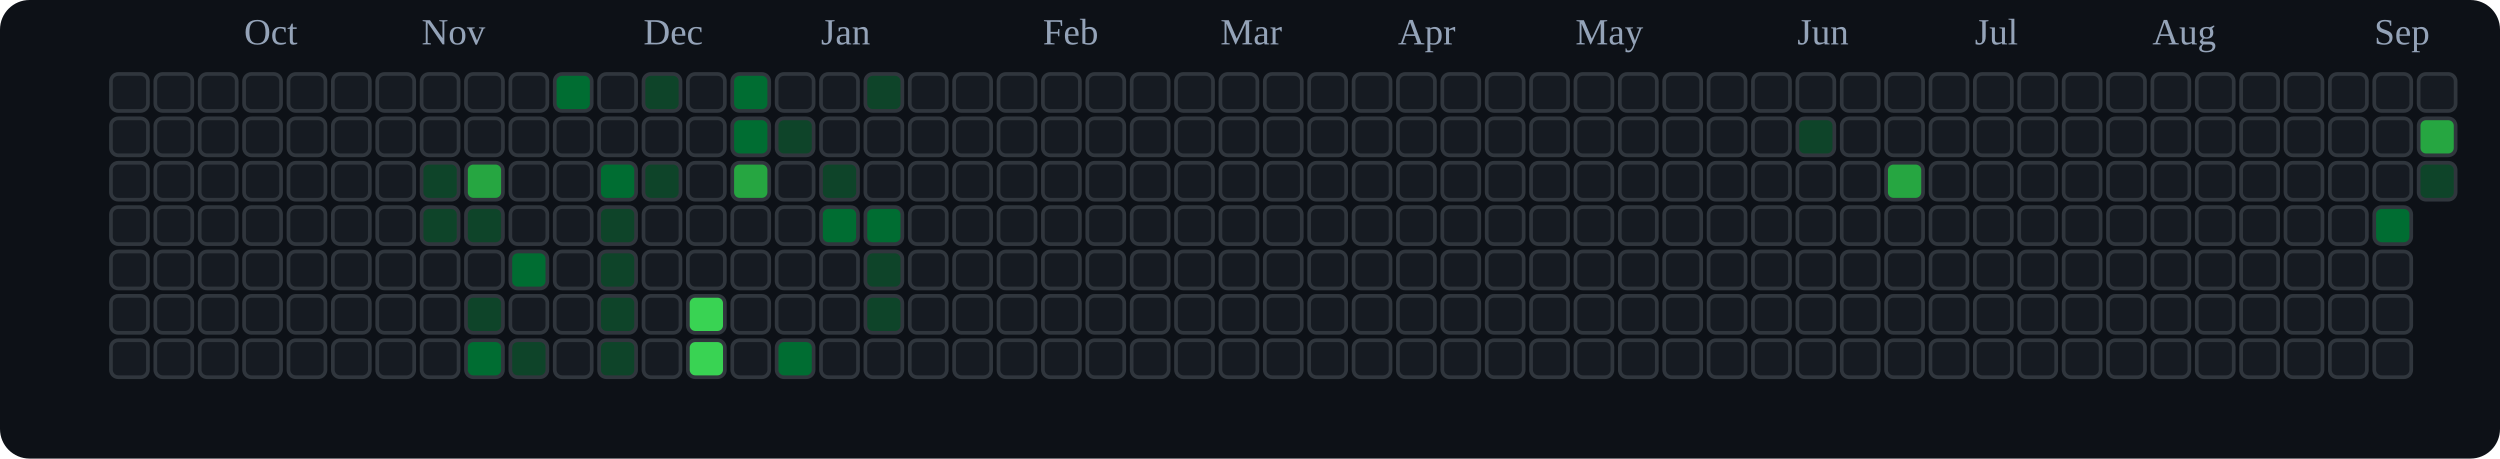
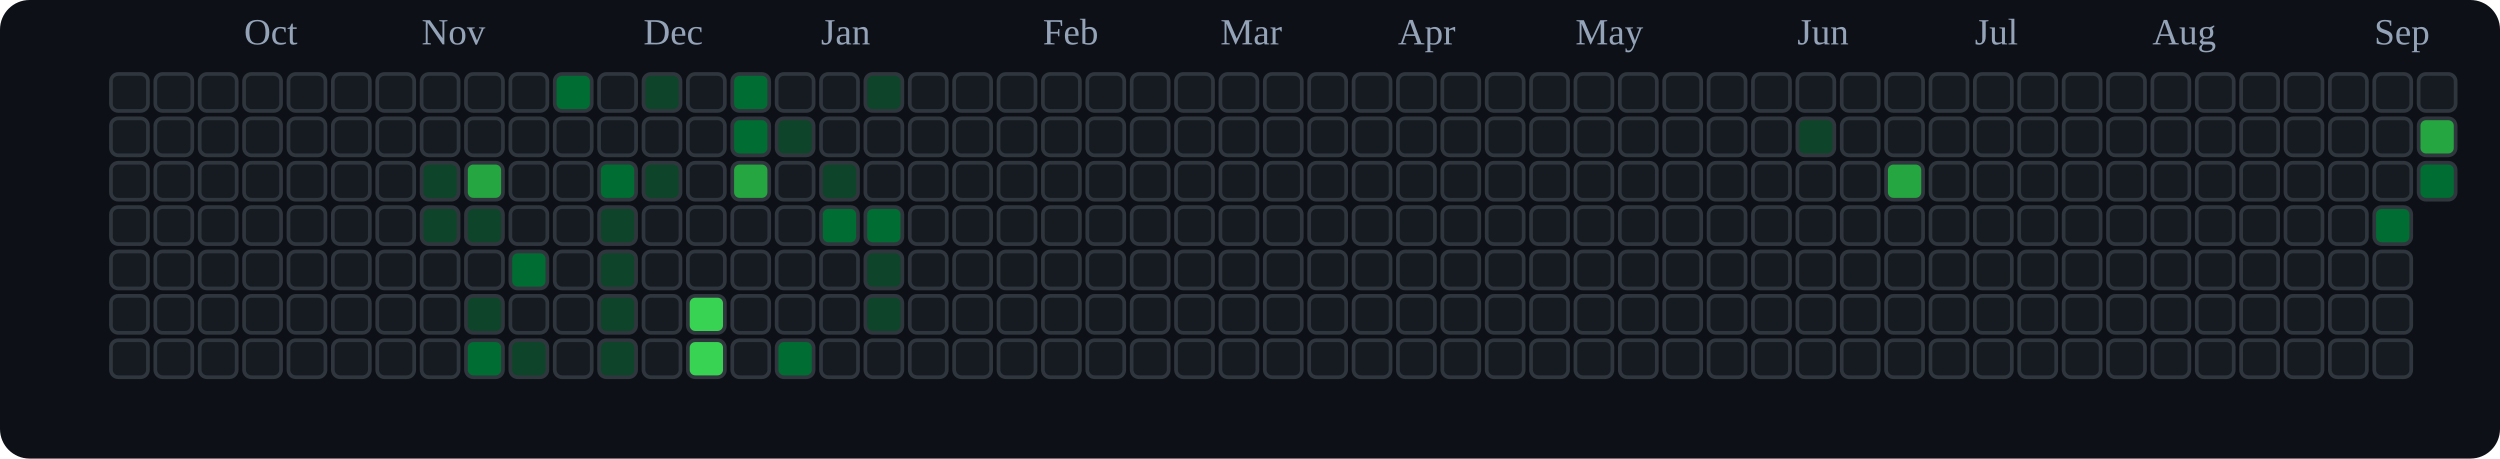
<svg xmlns="http://www.w3.org/2000/svg" viewBox="0 0 676 124" role="img" aria-label="tranhohoangvu Contributions (Dark)">
  <rect x="0" y="0" width="676" height="124" fill="#0d1117" rx="8" ry="8" />
  <text x="66" y="12" font-size="10" fill="#94a3b8">Oct</text>
  <text x="114" y="12" font-size="10" fill="#94a3b8">Nov</text>
  <text x="174" y="12" font-size="10" fill="#94a3b8">Dec</text>
  <text x="222" y="12" font-size="10" fill="#94a3b8">Jan</text>
  <text x="282" y="12" font-size="10" fill="#94a3b8">Feb</text>
  <text x="330" y="12" font-size="10" fill="#94a3b8">Mar</text>
  <text x="378" y="12" font-size="10" fill="#94a3b8">Apr</text>
  <text x="426" y="12" font-size="10" fill="#94a3b8">May</text>
  <text x="486" y="12" font-size="10" fill="#94a3b8">Jun</text>
  <text x="534" y="12" font-size="10" fill="#94a3b8">Jul</text>
  <text x="582" y="12" font-size="10" fill="#94a3b8">Aug</text>
  <text x="642" y="12" font-size="10" fill="#94a3b8">Sep</text>
  <rect x="30" y="20" width="10" height="10" rx="2" ry="2" fill="#161b22" stroke="#30363d" stroke-width="1" />
  <rect x="30" y="32" width="10" height="10" rx="2" ry="2" fill="#161b22" stroke="#30363d" stroke-width="1" />
  <rect x="30" y="44" width="10" height="10" rx="2" ry="2" fill="#161b22" stroke="#30363d" stroke-width="1" />
  <rect x="30" y="56" width="10" height="10" rx="2" ry="2" fill="#161b22" stroke="#30363d" stroke-width="1" />
  <rect x="30" y="68" width="10" height="10" rx="2" ry="2" fill="#161b22" stroke="#30363d" stroke-width="1" />
  <rect x="30" y="80" width="10" height="10" rx="2" ry="2" fill="#161b22" stroke="#30363d" stroke-width="1" />
  <rect x="30" y="92" width="10" height="10" rx="2" ry="2" fill="#161b22" stroke="#30363d" stroke-width="1" />
  <rect x="42" y="20" width="10" height="10" rx="2" ry="2" fill="#161b22" stroke="#30363d" stroke-width="1" />
  <rect x="42" y="32" width="10" height="10" rx="2" ry="2" fill="#161b22" stroke="#30363d" stroke-width="1" />
  <rect x="42" y="44" width="10" height="10" rx="2" ry="2" fill="#161b22" stroke="#30363d" stroke-width="1" />
  <rect x="42" y="56" width="10" height="10" rx="2" ry="2" fill="#161b22" stroke="#30363d" stroke-width="1" />
  <rect x="42" y="68" width="10" height="10" rx="2" ry="2" fill="#161b22" stroke="#30363d" stroke-width="1" />
  <rect x="42" y="80" width="10" height="10" rx="2" ry="2" fill="#161b22" stroke="#30363d" stroke-width="1" />
  <rect x="42" y="92" width="10" height="10" rx="2" ry="2" fill="#161b22" stroke="#30363d" stroke-width="1" />
  <rect x="54" y="20" width="10" height="10" rx="2" ry="2" fill="#161b22" stroke="#30363d" stroke-width="1" />
  <rect x="54" y="32" width="10" height="10" rx="2" ry="2" fill="#161b22" stroke="#30363d" stroke-width="1" />
  <rect x="54" y="44" width="10" height="10" rx="2" ry="2" fill="#161b22" stroke="#30363d" stroke-width="1" />
  <rect x="54" y="56" width="10" height="10" rx="2" ry="2" fill="#161b22" stroke="#30363d" stroke-width="1" />
  <rect x="54" y="68" width="10" height="10" rx="2" ry="2" fill="#161b22" stroke="#30363d" stroke-width="1" />
  <rect x="54" y="80" width="10" height="10" rx="2" ry="2" fill="#161b22" stroke="#30363d" stroke-width="1" />
  <rect x="54" y="92" width="10" height="10" rx="2" ry="2" fill="#161b22" stroke="#30363d" stroke-width="1" />
  <rect x="66" y="20" width="10" height="10" rx="2" ry="2" fill="#161b22" stroke="#30363d" stroke-width="1" />
  <rect x="66" y="32" width="10" height="10" rx="2" ry="2" fill="#161b22" stroke="#30363d" stroke-width="1" />
  <rect x="66" y="44" width="10" height="10" rx="2" ry="2" fill="#161b22" stroke="#30363d" stroke-width="1" />
  <rect x="66" y="56" width="10" height="10" rx="2" ry="2" fill="#161b22" stroke="#30363d" stroke-width="1" />
  <rect x="66" y="68" width="10" height="10" rx="2" ry="2" fill="#161b22" stroke="#30363d" stroke-width="1" />
  <rect x="66" y="80" width="10" height="10" rx="2" ry="2" fill="#161b22" stroke="#30363d" stroke-width="1" />
  <rect x="66" y="92" width="10" height="10" rx="2" ry="2" fill="#161b22" stroke="#30363d" stroke-width="1" />
  <rect x="78" y="20" width="10" height="10" rx="2" ry="2" fill="#161b22" stroke="#30363d" stroke-width="1" />
  <rect x="78" y="32" width="10" height="10" rx="2" ry="2" fill="#161b22" stroke="#30363d" stroke-width="1" />
  <rect x="78" y="44" width="10" height="10" rx="2" ry="2" fill="#161b22" stroke="#30363d" stroke-width="1" />
  <rect x="78" y="56" width="10" height="10" rx="2" ry="2" fill="#161b22" stroke="#30363d" stroke-width="1" />
  <rect x="78" y="68" width="10" height="10" rx="2" ry="2" fill="#161b22" stroke="#30363d" stroke-width="1" />
  <rect x="78" y="80" width="10" height="10" rx="2" ry="2" fill="#161b22" stroke="#30363d" stroke-width="1" />
  <rect x="78" y="92" width="10" height="10" rx="2" ry="2" fill="#161b22" stroke="#30363d" stroke-width="1" />
  <rect x="90" y="20" width="10" height="10" rx="2" ry="2" fill="#161b22" stroke="#30363d" stroke-width="1" />
  <rect x="90" y="32" width="10" height="10" rx="2" ry="2" fill="#161b22" stroke="#30363d" stroke-width="1" />
  <rect x="90" y="44" width="10" height="10" rx="2" ry="2" fill="#161b22" stroke="#30363d" stroke-width="1" />
  <rect x="90" y="56" width="10" height="10" rx="2" ry="2" fill="#161b22" stroke="#30363d" stroke-width="1" />
  <rect x="90" y="68" width="10" height="10" rx="2" ry="2" fill="#161b22" stroke="#30363d" stroke-width="1" />
  <rect x="90" y="80" width="10" height="10" rx="2" ry="2" fill="#161b22" stroke="#30363d" stroke-width="1" />
  <rect x="90" y="92" width="10" height="10" rx="2" ry="2" fill="#161b22" stroke="#30363d" stroke-width="1" />
  <rect x="102" y="20" width="10" height="10" rx="2" ry="2" fill="#161b22" stroke="#30363d" stroke-width="1" />
  <rect x="102" y="32" width="10" height="10" rx="2" ry="2" fill="#161b22" stroke="#30363d" stroke-width="1" />
  <rect x="102" y="44" width="10" height="10" rx="2" ry="2" fill="#161b22" stroke="#30363d" stroke-width="1" />
  <rect x="102" y="56" width="10" height="10" rx="2" ry="2" fill="#161b22" stroke="#30363d" stroke-width="1" />
  <rect x="102" y="68" width="10" height="10" rx="2" ry="2" fill="#161b22" stroke="#30363d" stroke-width="1" />
  <rect x="102" y="80" width="10" height="10" rx="2" ry="2" fill="#161b22" stroke="#30363d" stroke-width="1" />
  <rect x="102" y="92" width="10" height="10" rx="2" ry="2" fill="#161b22" stroke="#30363d" stroke-width="1" />
  <rect x="114" y="20" width="10" height="10" rx="2" ry="2" fill="#161b22" stroke="#30363d" stroke-width="1" />
  <rect x="114" y="32" width="10" height="10" rx="2" ry="2" fill="#161b22" stroke="#30363d" stroke-width="1" />
  <rect x="114" y="44" width="10" height="10" rx="2" ry="2" fill="#0e4429" stroke="#30363d" stroke-width="1" />
  <rect x="114" y="56" width="10" height="10" rx="2" ry="2" fill="#0e4429" stroke="#30363d" stroke-width="1" />
  <rect x="114" y="68" width="10" height="10" rx="2" ry="2" fill="#161b22" stroke="#30363d" stroke-width="1" />
  <rect x="114" y="80" width="10" height="10" rx="2" ry="2" fill="#161b22" stroke="#30363d" stroke-width="1" />
  <rect x="114" y="92" width="10" height="10" rx="2" ry="2" fill="#161b22" stroke="#30363d" stroke-width="1" />
  <rect x="126" y="20" width="10" height="10" rx="2" ry="2" fill="#161b22" stroke="#30363d" stroke-width="1" />
  <rect x="126" y="32" width="10" height="10" rx="2" ry="2" fill="#161b22" stroke="#30363d" stroke-width="1" />
  <rect x="126" y="44" width="10" height="10" rx="2" ry="2" fill="#26a641" stroke="#30363d" stroke-width="1" />
  <rect x="126" y="56" width="10" height="10" rx="2" ry="2" fill="#0e4429" stroke="#30363d" stroke-width="1" />
  <rect x="126" y="68" width="10" height="10" rx="2" ry="2" fill="#161b22" stroke="#30363d" stroke-width="1" />
  <rect x="126" y="80" width="10" height="10" rx="2" ry="2" fill="#0e4429" stroke="#30363d" stroke-width="1" />
  <rect x="126" y="92" width="10" height="10" rx="2" ry="2" fill="#006d32" stroke="#30363d" stroke-width="1" />
  <rect x="138" y="20" width="10" height="10" rx="2" ry="2" fill="#161b22" stroke="#30363d" stroke-width="1" />
  <rect x="138" y="32" width="10" height="10" rx="2" ry="2" fill="#161b22" stroke="#30363d" stroke-width="1" />
  <rect x="138" y="44" width="10" height="10" rx="2" ry="2" fill="#161b22" stroke="#30363d" stroke-width="1" />
  <rect x="138" y="56" width="10" height="10" rx="2" ry="2" fill="#161b22" stroke="#30363d" stroke-width="1" />
  <rect x="138" y="68" width="10" height="10" rx="2" ry="2" fill="#006d32" stroke="#30363d" stroke-width="1" />
  <rect x="138" y="80" width="10" height="10" rx="2" ry="2" fill="#161b22" stroke="#30363d" stroke-width="1" />
  <rect x="138" y="92" width="10" height="10" rx="2" ry="2" fill="#0e4429" stroke="#30363d" stroke-width="1" />
  <rect x="150" y="20" width="10" height="10" rx="2" ry="2" fill="#006d32" stroke="#30363d" stroke-width="1" />
  <rect x="150" y="32" width="10" height="10" rx="2" ry="2" fill="#161b22" stroke="#30363d" stroke-width="1" />
  <rect x="150" y="44" width="10" height="10" rx="2" ry="2" fill="#161b22" stroke="#30363d" stroke-width="1" />
  <rect x="150" y="56" width="10" height="10" rx="2" ry="2" fill="#161b22" stroke="#30363d" stroke-width="1" />
  <rect x="150" y="68" width="10" height="10" rx="2" ry="2" fill="#161b22" stroke="#30363d" stroke-width="1" />
  <rect x="150" y="80" width="10" height="10" rx="2" ry="2" fill="#161b22" stroke="#30363d" stroke-width="1" />
  <rect x="150" y="92" width="10" height="10" rx="2" ry="2" fill="#161b22" stroke="#30363d" stroke-width="1" />
  <rect x="162" y="20" width="10" height="10" rx="2" ry="2" fill="#161b22" stroke="#30363d" stroke-width="1" />
  <rect x="162" y="32" width="10" height="10" rx="2" ry="2" fill="#161b22" stroke="#30363d" stroke-width="1" />
  <rect x="162" y="44" width="10" height="10" rx="2" ry="2" fill="#006d32" stroke="#30363d" stroke-width="1" />
  <rect x="162" y="56" width="10" height="10" rx="2" ry="2" fill="#0e4429" stroke="#30363d" stroke-width="1" />
  <rect x="162" y="68" width="10" height="10" rx="2" ry="2" fill="#0e4429" stroke="#30363d" stroke-width="1" />
  <rect x="162" y="80" width="10" height="10" rx="2" ry="2" fill="#0e4429" stroke="#30363d" stroke-width="1" />
  <rect x="162" y="92" width="10" height="10" rx="2" ry="2" fill="#0e4429" stroke="#30363d" stroke-width="1" />
  <rect x="174" y="20" width="10" height="10" rx="2" ry="2" fill="#0e4429" stroke="#30363d" stroke-width="1" />
  <rect x="174" y="32" width="10" height="10" rx="2" ry="2" fill="#161b22" stroke="#30363d" stroke-width="1" />
  <rect x="174" y="44" width="10" height="10" rx="2" ry="2" fill="#0e4429" stroke="#30363d" stroke-width="1" />
  <rect x="174" y="56" width="10" height="10" rx="2" ry="2" fill="#161b22" stroke="#30363d" stroke-width="1" />
  <rect x="174" y="68" width="10" height="10" rx="2" ry="2" fill="#161b22" stroke="#30363d" stroke-width="1" />
  <rect x="174" y="80" width="10" height="10" rx="2" ry="2" fill="#161b22" stroke="#30363d" stroke-width="1" />
  <rect x="174" y="92" width="10" height="10" rx="2" ry="2" fill="#161b22" stroke="#30363d" stroke-width="1" />
  <rect x="186" y="20" width="10" height="10" rx="2" ry="2" fill="#161b22" stroke="#30363d" stroke-width="1" />
  <rect x="186" y="32" width="10" height="10" rx="2" ry="2" fill="#161b22" stroke="#30363d" stroke-width="1" />
  <rect x="186" y="44" width="10" height="10" rx="2" ry="2" fill="#161b22" stroke="#30363d" stroke-width="1" />
  <rect x="186" y="56" width="10" height="10" rx="2" ry="2" fill="#161b22" stroke="#30363d" stroke-width="1" />
  <rect x="186" y="68" width="10" height="10" rx="2" ry="2" fill="#161b22" stroke="#30363d" stroke-width="1" />
  <rect x="186" y="80" width="10" height="10" rx="2" ry="2" fill="#39d353" stroke="#30363d" stroke-width="1" />
  <rect x="186" y="92" width="10" height="10" rx="2" ry="2" fill="#39d353" stroke="#30363d" stroke-width="1" />
  <rect x="198" y="20" width="10" height="10" rx="2" ry="2" fill="#006d32" stroke="#30363d" stroke-width="1" />
  <rect x="198" y="32" width="10" height="10" rx="2" ry="2" fill="#006d32" stroke="#30363d" stroke-width="1" />
  <rect x="198" y="44" width="10" height="10" rx="2" ry="2" fill="#26a641" stroke="#30363d" stroke-width="1" />
  <rect x="198" y="56" width="10" height="10" rx="2" ry="2" fill="#161b22" stroke="#30363d" stroke-width="1" />
  <rect x="198" y="68" width="10" height="10" rx="2" ry="2" fill="#161b22" stroke="#30363d" stroke-width="1" />
  <rect x="198" y="80" width="10" height="10" rx="2" ry="2" fill="#161b22" stroke="#30363d" stroke-width="1" />
  <rect x="198" y="92" width="10" height="10" rx="2" ry="2" fill="#161b22" stroke="#30363d" stroke-width="1" />
  <rect x="210" y="20" width="10" height="10" rx="2" ry="2" fill="#161b22" stroke="#30363d" stroke-width="1" />
  <rect x="210" y="32" width="10" height="10" rx="2" ry="2" fill="#0e4429" stroke="#30363d" stroke-width="1" />
  <rect x="210" y="44" width="10" height="10" rx="2" ry="2" fill="#161b22" stroke="#30363d" stroke-width="1" />
  <rect x="210" y="56" width="10" height="10" rx="2" ry="2" fill="#161b22" stroke="#30363d" stroke-width="1" />
  <rect x="210" y="68" width="10" height="10" rx="2" ry="2" fill="#161b22" stroke="#30363d" stroke-width="1" />
  <rect x="210" y="80" width="10" height="10" rx="2" ry="2" fill="#161b22" stroke="#30363d" stroke-width="1" />
  <rect x="210" y="92" width="10" height="10" rx="2" ry="2" fill="#006d32" stroke="#30363d" stroke-width="1" />
  <rect x="222" y="20" width="10" height="10" rx="2" ry="2" fill="#161b22" stroke="#30363d" stroke-width="1" />
  <rect x="222" y="32" width="10" height="10" rx="2" ry="2" fill="#161b22" stroke="#30363d" stroke-width="1" />
  <rect x="222" y="44" width="10" height="10" rx="2" ry="2" fill="#0e4429" stroke="#30363d" stroke-width="1" />
  <rect x="222" y="56" width="10" height="10" rx="2" ry="2" fill="#006d32" stroke="#30363d" stroke-width="1" />
  <rect x="222" y="68" width="10" height="10" rx="2" ry="2" fill="#161b22" stroke="#30363d" stroke-width="1" />
  <rect x="222" y="80" width="10" height="10" rx="2" ry="2" fill="#161b22" stroke="#30363d" stroke-width="1" />
  <rect x="222" y="92" width="10" height="10" rx="2" ry="2" fill="#161b22" stroke="#30363d" stroke-width="1" />
  <rect x="234" y="20" width="10" height="10" rx="2" ry="2" fill="#0e4429" stroke="#30363d" stroke-width="1" />
  <rect x="234" y="32" width="10" height="10" rx="2" ry="2" fill="#161b22" stroke="#30363d" stroke-width="1" />
  <rect x="234" y="44" width="10" height="10" rx="2" ry="2" fill="#161b22" stroke="#30363d" stroke-width="1" />
  <rect x="234" y="56" width="10" height="10" rx="2" ry="2" fill="#006d32" stroke="#30363d" stroke-width="1" />
  <rect x="234" y="68" width="10" height="10" rx="2" ry="2" fill="#0e4429" stroke="#30363d" stroke-width="1" />
  <rect x="234" y="80" width="10" height="10" rx="2" ry="2" fill="#0e4429" stroke="#30363d" stroke-width="1" />
  <rect x="234" y="92" width="10" height="10" rx="2" ry="2" fill="#161b22" stroke="#30363d" stroke-width="1" />
  <rect x="246" y="20" width="10" height="10" rx="2" ry="2" fill="#161b22" stroke="#30363d" stroke-width="1" />
  <rect x="246" y="32" width="10" height="10" rx="2" ry="2" fill="#161b22" stroke="#30363d" stroke-width="1" />
  <rect x="246" y="44" width="10" height="10" rx="2" ry="2" fill="#161b22" stroke="#30363d" stroke-width="1" />
  <rect x="246" y="56" width="10" height="10" rx="2" ry="2" fill="#161b22" stroke="#30363d" stroke-width="1" />
  <rect x="246" y="68" width="10" height="10" rx="2" ry="2" fill="#161b22" stroke="#30363d" stroke-width="1" />
  <rect x="246" y="80" width="10" height="10" rx="2" ry="2" fill="#161b22" stroke="#30363d" stroke-width="1" />
  <rect x="246" y="92" width="10" height="10" rx="2" ry="2" fill="#161b22" stroke="#30363d" stroke-width="1" />
  <rect x="258" y="20" width="10" height="10" rx="2" ry="2" fill="#161b22" stroke="#30363d" stroke-width="1" />
  <rect x="258" y="32" width="10" height="10" rx="2" ry="2" fill="#161b22" stroke="#30363d" stroke-width="1" />
  <rect x="258" y="44" width="10" height="10" rx="2" ry="2" fill="#161b22" stroke="#30363d" stroke-width="1" />
  <rect x="258" y="56" width="10" height="10" rx="2" ry="2" fill="#161b22" stroke="#30363d" stroke-width="1" />
  <rect x="258" y="68" width="10" height="10" rx="2" ry="2" fill="#161b22" stroke="#30363d" stroke-width="1" />
  <rect x="258" y="80" width="10" height="10" rx="2" ry="2" fill="#161b22" stroke="#30363d" stroke-width="1" />
  <rect x="258" y="92" width="10" height="10" rx="2" ry="2" fill="#161b22" stroke="#30363d" stroke-width="1" />
  <rect x="270" y="20" width="10" height="10" rx="2" ry="2" fill="#161b22" stroke="#30363d" stroke-width="1" />
  <rect x="270" y="32" width="10" height="10" rx="2" ry="2" fill="#161b22" stroke="#30363d" stroke-width="1" />
  <rect x="270" y="44" width="10" height="10" rx="2" ry="2" fill="#161b22" stroke="#30363d" stroke-width="1" />
  <rect x="270" y="56" width="10" height="10" rx="2" ry="2" fill="#161b22" stroke="#30363d" stroke-width="1" />
  <rect x="270" y="68" width="10" height="10" rx="2" ry="2" fill="#161b22" stroke="#30363d" stroke-width="1" />
  <rect x="270" y="80" width="10" height="10" rx="2" ry="2" fill="#161b22" stroke="#30363d" stroke-width="1" />
  <rect x="270" y="92" width="10" height="10" rx="2" ry="2" fill="#161b22" stroke="#30363d" stroke-width="1" />
  <rect x="282" y="20" width="10" height="10" rx="2" ry="2" fill="#161b22" stroke="#30363d" stroke-width="1" />
  <rect x="282" y="32" width="10" height="10" rx="2" ry="2" fill="#161b22" stroke="#30363d" stroke-width="1" />
  <rect x="282" y="44" width="10" height="10" rx="2" ry="2" fill="#161b22" stroke="#30363d" stroke-width="1" />
  <rect x="282" y="56" width="10" height="10" rx="2" ry="2" fill="#161b22" stroke="#30363d" stroke-width="1" />
  <rect x="282" y="68" width="10" height="10" rx="2" ry="2" fill="#161b22" stroke="#30363d" stroke-width="1" />
  <rect x="282" y="80" width="10" height="10" rx="2" ry="2" fill="#161b22" stroke="#30363d" stroke-width="1" />
  <rect x="282" y="92" width="10" height="10" rx="2" ry="2" fill="#161b22" stroke="#30363d" stroke-width="1" />
  <rect x="294" y="20" width="10" height="10" rx="2" ry="2" fill="#161b22" stroke="#30363d" stroke-width="1" />
  <rect x="294" y="32" width="10" height="10" rx="2" ry="2" fill="#161b22" stroke="#30363d" stroke-width="1" />
  <rect x="294" y="44" width="10" height="10" rx="2" ry="2" fill="#161b22" stroke="#30363d" stroke-width="1" />
  <rect x="294" y="56" width="10" height="10" rx="2" ry="2" fill="#161b22" stroke="#30363d" stroke-width="1" />
  <rect x="294" y="68" width="10" height="10" rx="2" ry="2" fill="#161b22" stroke="#30363d" stroke-width="1" />
  <rect x="294" y="80" width="10" height="10" rx="2" ry="2" fill="#161b22" stroke="#30363d" stroke-width="1" />
  <rect x="294" y="92" width="10" height="10" rx="2" ry="2" fill="#161b22" stroke="#30363d" stroke-width="1" />
  <rect x="306" y="20" width="10" height="10" rx="2" ry="2" fill="#161b22" stroke="#30363d" stroke-width="1" />
  <rect x="306" y="32" width="10" height="10" rx="2" ry="2" fill="#161b22" stroke="#30363d" stroke-width="1" />
  <rect x="306" y="44" width="10" height="10" rx="2" ry="2" fill="#161b22" stroke="#30363d" stroke-width="1" />
  <rect x="306" y="56" width="10" height="10" rx="2" ry="2" fill="#161b22" stroke="#30363d" stroke-width="1" />
  <rect x="306" y="68" width="10" height="10" rx="2" ry="2" fill="#161b22" stroke="#30363d" stroke-width="1" />
  <rect x="306" y="80" width="10" height="10" rx="2" ry="2" fill="#161b22" stroke="#30363d" stroke-width="1" />
  <rect x="306" y="92" width="10" height="10" rx="2" ry="2" fill="#161b22" stroke="#30363d" stroke-width="1" />
  <rect x="318" y="20" width="10" height="10" rx="2" ry="2" fill="#161b22" stroke="#30363d" stroke-width="1" />
  <rect x="318" y="32" width="10" height="10" rx="2" ry="2" fill="#161b22" stroke="#30363d" stroke-width="1" />
  <rect x="318" y="44" width="10" height="10" rx="2" ry="2" fill="#161b22" stroke="#30363d" stroke-width="1" />
  <rect x="318" y="56" width="10" height="10" rx="2" ry="2" fill="#161b22" stroke="#30363d" stroke-width="1" />
  <rect x="318" y="68" width="10" height="10" rx="2" ry="2" fill="#161b22" stroke="#30363d" stroke-width="1" />
  <rect x="318" y="80" width="10" height="10" rx="2" ry="2" fill="#161b22" stroke="#30363d" stroke-width="1" />
  <rect x="318" y="92" width="10" height="10" rx="2" ry="2" fill="#161b22" stroke="#30363d" stroke-width="1" />
  <rect x="330" y="20" width="10" height="10" rx="2" ry="2" fill="#161b22" stroke="#30363d" stroke-width="1" />
  <rect x="330" y="32" width="10" height="10" rx="2" ry="2" fill="#161b22" stroke="#30363d" stroke-width="1" />
  <rect x="330" y="44" width="10" height="10" rx="2" ry="2" fill="#161b22" stroke="#30363d" stroke-width="1" />
  <rect x="330" y="56" width="10" height="10" rx="2" ry="2" fill="#161b22" stroke="#30363d" stroke-width="1" />
  <rect x="330" y="68" width="10" height="10" rx="2" ry="2" fill="#161b22" stroke="#30363d" stroke-width="1" />
  <rect x="330" y="80" width="10" height="10" rx="2" ry="2" fill="#161b22" stroke="#30363d" stroke-width="1" />
  <rect x="330" y="92" width="10" height="10" rx="2" ry="2" fill="#161b22" stroke="#30363d" stroke-width="1" />
  <rect x="342" y="20" width="10" height="10" rx="2" ry="2" fill="#161b22" stroke="#30363d" stroke-width="1" />
  <rect x="342" y="32" width="10" height="10" rx="2" ry="2" fill="#161b22" stroke="#30363d" stroke-width="1" />
  <rect x="342" y="44" width="10" height="10" rx="2" ry="2" fill="#161b22" stroke="#30363d" stroke-width="1" />
  <rect x="342" y="56" width="10" height="10" rx="2" ry="2" fill="#161b22" stroke="#30363d" stroke-width="1" />
  <rect x="342" y="68" width="10" height="10" rx="2" ry="2" fill="#161b22" stroke="#30363d" stroke-width="1" />
  <rect x="342" y="80" width="10" height="10" rx="2" ry="2" fill="#161b22" stroke="#30363d" stroke-width="1" />
  <rect x="342" y="92" width="10" height="10" rx="2" ry="2" fill="#161b22" stroke="#30363d" stroke-width="1" />
  <rect x="354" y="20" width="10" height="10" rx="2" ry="2" fill="#161b22" stroke="#30363d" stroke-width="1" />
  <rect x="354" y="32" width="10" height="10" rx="2" ry="2" fill="#161b22" stroke="#30363d" stroke-width="1" />
  <rect x="354" y="44" width="10" height="10" rx="2" ry="2" fill="#161b22" stroke="#30363d" stroke-width="1" />
  <rect x="354" y="56" width="10" height="10" rx="2" ry="2" fill="#161b22" stroke="#30363d" stroke-width="1" />
  <rect x="354" y="68" width="10" height="10" rx="2" ry="2" fill="#161b22" stroke="#30363d" stroke-width="1" />
  <rect x="354" y="80" width="10" height="10" rx="2" ry="2" fill="#161b22" stroke="#30363d" stroke-width="1" />
  <rect x="354" y="92" width="10" height="10" rx="2" ry="2" fill="#161b22" stroke="#30363d" stroke-width="1" />
  <rect x="366" y="20" width="10" height="10" rx="2" ry="2" fill="#161b22" stroke="#30363d" stroke-width="1" />
  <rect x="366" y="32" width="10" height="10" rx="2" ry="2" fill="#161b22" stroke="#30363d" stroke-width="1" />
  <rect x="366" y="44" width="10" height="10" rx="2" ry="2" fill="#161b22" stroke="#30363d" stroke-width="1" />
  <rect x="366" y="56" width="10" height="10" rx="2" ry="2" fill="#161b22" stroke="#30363d" stroke-width="1" />
  <rect x="366" y="68" width="10" height="10" rx="2" ry="2" fill="#161b22" stroke="#30363d" stroke-width="1" />
  <rect x="366" y="80" width="10" height="10" rx="2" ry="2" fill="#161b22" stroke="#30363d" stroke-width="1" />
  <rect x="366" y="92" width="10" height="10" rx="2" ry="2" fill="#161b22" stroke="#30363d" stroke-width="1" />
  <rect x="378" y="20" width="10" height="10" rx="2" ry="2" fill="#161b22" stroke="#30363d" stroke-width="1" />
  <rect x="378" y="32" width="10" height="10" rx="2" ry="2" fill="#161b22" stroke="#30363d" stroke-width="1" />
  <rect x="378" y="44" width="10" height="10" rx="2" ry="2" fill="#161b22" stroke="#30363d" stroke-width="1" />
  <rect x="378" y="56" width="10" height="10" rx="2" ry="2" fill="#161b22" stroke="#30363d" stroke-width="1" />
  <rect x="378" y="68" width="10" height="10" rx="2" ry="2" fill="#161b22" stroke="#30363d" stroke-width="1" />
  <rect x="378" y="80" width="10" height="10" rx="2" ry="2" fill="#161b22" stroke="#30363d" stroke-width="1" />
  <rect x="378" y="92" width="10" height="10" rx="2" ry="2" fill="#161b22" stroke="#30363d" stroke-width="1" />
  <rect x="390" y="20" width="10" height="10" rx="2" ry="2" fill="#161b22" stroke="#30363d" stroke-width="1" />
  <rect x="390" y="32" width="10" height="10" rx="2" ry="2" fill="#161b22" stroke="#30363d" stroke-width="1" />
  <rect x="390" y="44" width="10" height="10" rx="2" ry="2" fill="#161b22" stroke="#30363d" stroke-width="1" />
  <rect x="390" y="56" width="10" height="10" rx="2" ry="2" fill="#161b22" stroke="#30363d" stroke-width="1" />
  <rect x="390" y="68" width="10" height="10" rx="2" ry="2" fill="#161b22" stroke="#30363d" stroke-width="1" />
  <rect x="390" y="80" width="10" height="10" rx="2" ry="2" fill="#161b22" stroke="#30363d" stroke-width="1" />
  <rect x="390" y="92" width="10" height="10" rx="2" ry="2" fill="#161b22" stroke="#30363d" stroke-width="1" />
  <rect x="402" y="20" width="10" height="10" rx="2" ry="2" fill="#161b22" stroke="#30363d" stroke-width="1" />
  <rect x="402" y="32" width="10" height="10" rx="2" ry="2" fill="#161b22" stroke="#30363d" stroke-width="1" />
  <rect x="402" y="44" width="10" height="10" rx="2" ry="2" fill="#161b22" stroke="#30363d" stroke-width="1" />
  <rect x="402" y="56" width="10" height="10" rx="2" ry="2" fill="#161b22" stroke="#30363d" stroke-width="1" />
  <rect x="402" y="68" width="10" height="10" rx="2" ry="2" fill="#161b22" stroke="#30363d" stroke-width="1" />
  <rect x="402" y="80" width="10" height="10" rx="2" ry="2" fill="#161b22" stroke="#30363d" stroke-width="1" />
  <rect x="402" y="92" width="10" height="10" rx="2" ry="2" fill="#161b22" stroke="#30363d" stroke-width="1" />
  <rect x="414" y="20" width="10" height="10" rx="2" ry="2" fill="#161b22" stroke="#30363d" stroke-width="1" />
  <rect x="414" y="32" width="10" height="10" rx="2" ry="2" fill="#161b22" stroke="#30363d" stroke-width="1" />
  <rect x="414" y="44" width="10" height="10" rx="2" ry="2" fill="#161b22" stroke="#30363d" stroke-width="1" />
  <rect x="414" y="56" width="10" height="10" rx="2" ry="2" fill="#161b22" stroke="#30363d" stroke-width="1" />
  <rect x="414" y="68" width="10" height="10" rx="2" ry="2" fill="#161b22" stroke="#30363d" stroke-width="1" />
  <rect x="414" y="80" width="10" height="10" rx="2" ry="2" fill="#161b22" stroke="#30363d" stroke-width="1" />
  <rect x="414" y="92" width="10" height="10" rx="2" ry="2" fill="#161b22" stroke="#30363d" stroke-width="1" />
  <rect x="426" y="20" width="10" height="10" rx="2" ry="2" fill="#161b22" stroke="#30363d" stroke-width="1" />
  <rect x="426" y="32" width="10" height="10" rx="2" ry="2" fill="#161b22" stroke="#30363d" stroke-width="1" />
  <rect x="426" y="44" width="10" height="10" rx="2" ry="2" fill="#161b22" stroke="#30363d" stroke-width="1" />
  <rect x="426" y="56" width="10" height="10" rx="2" ry="2" fill="#161b22" stroke="#30363d" stroke-width="1" />
  <rect x="426" y="68" width="10" height="10" rx="2" ry="2" fill="#161b22" stroke="#30363d" stroke-width="1" />
  <rect x="426" y="80" width="10" height="10" rx="2" ry="2" fill="#161b22" stroke="#30363d" stroke-width="1" />
  <rect x="426" y="92" width="10" height="10" rx="2" ry="2" fill="#161b22" stroke="#30363d" stroke-width="1" />
  <rect x="438" y="20" width="10" height="10" rx="2" ry="2" fill="#161b22" stroke="#30363d" stroke-width="1" />
  <rect x="438" y="32" width="10" height="10" rx="2" ry="2" fill="#161b22" stroke="#30363d" stroke-width="1" />
  <rect x="438" y="44" width="10" height="10" rx="2" ry="2" fill="#161b22" stroke="#30363d" stroke-width="1" />
  <rect x="438" y="56" width="10" height="10" rx="2" ry="2" fill="#161b22" stroke="#30363d" stroke-width="1" />
  <rect x="438" y="68" width="10" height="10" rx="2" ry="2" fill="#161b22" stroke="#30363d" stroke-width="1" />
  <rect x="438" y="80" width="10" height="10" rx="2" ry="2" fill="#161b22" stroke="#30363d" stroke-width="1" />
  <rect x="438" y="92" width="10" height="10" rx="2" ry="2" fill="#161b22" stroke="#30363d" stroke-width="1" />
  <rect x="450" y="20" width="10" height="10" rx="2" ry="2" fill="#161b22" stroke="#30363d" stroke-width="1" />
  <rect x="450" y="32" width="10" height="10" rx="2" ry="2" fill="#161b22" stroke="#30363d" stroke-width="1" />
  <rect x="450" y="44" width="10" height="10" rx="2" ry="2" fill="#161b22" stroke="#30363d" stroke-width="1" />
  <rect x="450" y="56" width="10" height="10" rx="2" ry="2" fill="#161b22" stroke="#30363d" stroke-width="1" />
  <rect x="450" y="68" width="10" height="10" rx="2" ry="2" fill="#161b22" stroke="#30363d" stroke-width="1" />
  <rect x="450" y="80" width="10" height="10" rx="2" ry="2" fill="#161b22" stroke="#30363d" stroke-width="1" />
  <rect x="450" y="92" width="10" height="10" rx="2" ry="2" fill="#161b22" stroke="#30363d" stroke-width="1" />
  <rect x="462" y="20" width="10" height="10" rx="2" ry="2" fill="#161b22" stroke="#30363d" stroke-width="1" />
  <rect x="462" y="32" width="10" height="10" rx="2" ry="2" fill="#161b22" stroke="#30363d" stroke-width="1" />
  <rect x="462" y="44" width="10" height="10" rx="2" ry="2" fill="#161b22" stroke="#30363d" stroke-width="1" />
  <rect x="462" y="56" width="10" height="10" rx="2" ry="2" fill="#161b22" stroke="#30363d" stroke-width="1" />
  <rect x="462" y="68" width="10" height="10" rx="2" ry="2" fill="#161b22" stroke="#30363d" stroke-width="1" />
  <rect x="462" y="80" width="10" height="10" rx="2" ry="2" fill="#161b22" stroke="#30363d" stroke-width="1" />
  <rect x="462" y="92" width="10" height="10" rx="2" ry="2" fill="#161b22" stroke="#30363d" stroke-width="1" />
  <rect x="474" y="20" width="10" height="10" rx="2" ry="2" fill="#161b22" stroke="#30363d" stroke-width="1" />
  <rect x="474" y="32" width="10" height="10" rx="2" ry="2" fill="#161b22" stroke="#30363d" stroke-width="1" />
  <rect x="474" y="44" width="10" height="10" rx="2" ry="2" fill="#161b22" stroke="#30363d" stroke-width="1" />
  <rect x="474" y="56" width="10" height="10" rx="2" ry="2" fill="#161b22" stroke="#30363d" stroke-width="1" />
  <rect x="474" y="68" width="10" height="10" rx="2" ry="2" fill="#161b22" stroke="#30363d" stroke-width="1" />
  <rect x="474" y="80" width="10" height="10" rx="2" ry="2" fill="#161b22" stroke="#30363d" stroke-width="1" />
  <rect x="474" y="92" width="10" height="10" rx="2" ry="2" fill="#161b22" stroke="#30363d" stroke-width="1" />
  <rect x="486" y="20" width="10" height="10" rx="2" ry="2" fill="#161b22" stroke="#30363d" stroke-width="1" />
  <rect x="486" y="32" width="10" height="10" rx="2" ry="2" fill="#0e4429" stroke="#30363d" stroke-width="1" />
  <rect x="486" y="44" width="10" height="10" rx="2" ry="2" fill="#161b22" stroke="#30363d" stroke-width="1" />
  <rect x="486" y="56" width="10" height="10" rx="2" ry="2" fill="#161b22" stroke="#30363d" stroke-width="1" />
  <rect x="486" y="68" width="10" height="10" rx="2" ry="2" fill="#161b22" stroke="#30363d" stroke-width="1" />
  <rect x="486" y="80" width="10" height="10" rx="2" ry="2" fill="#161b22" stroke="#30363d" stroke-width="1" />
  <rect x="486" y="92" width="10" height="10" rx="2" ry="2" fill="#161b22" stroke="#30363d" stroke-width="1" />
  <rect x="498" y="20" width="10" height="10" rx="2" ry="2" fill="#161b22" stroke="#30363d" stroke-width="1" />
  <rect x="498" y="32" width="10" height="10" rx="2" ry="2" fill="#161b22" stroke="#30363d" stroke-width="1" />
  <rect x="498" y="44" width="10" height="10" rx="2" ry="2" fill="#161b22" stroke="#30363d" stroke-width="1" />
  <rect x="498" y="56" width="10" height="10" rx="2" ry="2" fill="#161b22" stroke="#30363d" stroke-width="1" />
  <rect x="498" y="68" width="10" height="10" rx="2" ry="2" fill="#161b22" stroke="#30363d" stroke-width="1" />
  <rect x="498" y="80" width="10" height="10" rx="2" ry="2" fill="#161b22" stroke="#30363d" stroke-width="1" />
  <rect x="498" y="92" width="10" height="10" rx="2" ry="2" fill="#161b22" stroke="#30363d" stroke-width="1" />
  <rect x="510" y="20" width="10" height="10" rx="2" ry="2" fill="#161b22" stroke="#30363d" stroke-width="1" />
  <rect x="510" y="32" width="10" height="10" rx="2" ry="2" fill="#161b22" stroke="#30363d" stroke-width="1" />
  <rect x="510" y="44" width="10" height="10" rx="2" ry="2" fill="#26a641" stroke="#30363d" stroke-width="1" />
  <rect x="510" y="56" width="10" height="10" rx="2" ry="2" fill="#161b22" stroke="#30363d" stroke-width="1" />
  <rect x="510" y="68" width="10" height="10" rx="2" ry="2" fill="#161b22" stroke="#30363d" stroke-width="1" />
  <rect x="510" y="80" width="10" height="10" rx="2" ry="2" fill="#161b22" stroke="#30363d" stroke-width="1" />
  <rect x="510" y="92" width="10" height="10" rx="2" ry="2" fill="#161b22" stroke="#30363d" stroke-width="1" />
  <rect x="522" y="20" width="10" height="10" rx="2" ry="2" fill="#161b22" stroke="#30363d" stroke-width="1" />
  <rect x="522" y="32" width="10" height="10" rx="2" ry="2" fill="#161b22" stroke="#30363d" stroke-width="1" />
  <rect x="522" y="44" width="10" height="10" rx="2" ry="2" fill="#161b22" stroke="#30363d" stroke-width="1" />
  <rect x="522" y="56" width="10" height="10" rx="2" ry="2" fill="#161b22" stroke="#30363d" stroke-width="1" />
  <rect x="522" y="68" width="10" height="10" rx="2" ry="2" fill="#161b22" stroke="#30363d" stroke-width="1" />
  <rect x="522" y="80" width="10" height="10" rx="2" ry="2" fill="#161b22" stroke="#30363d" stroke-width="1" />
  <rect x="522" y="92" width="10" height="10" rx="2" ry="2" fill="#161b22" stroke="#30363d" stroke-width="1" />
  <rect x="534" y="20" width="10" height="10" rx="2" ry="2" fill="#161b22" stroke="#30363d" stroke-width="1" />
  <rect x="534" y="32" width="10" height="10" rx="2" ry="2" fill="#161b22" stroke="#30363d" stroke-width="1" />
  <rect x="534" y="44" width="10" height="10" rx="2" ry="2" fill="#161b22" stroke="#30363d" stroke-width="1" />
  <rect x="534" y="56" width="10" height="10" rx="2" ry="2" fill="#161b22" stroke="#30363d" stroke-width="1" />
  <rect x="534" y="68" width="10" height="10" rx="2" ry="2" fill="#161b22" stroke="#30363d" stroke-width="1" />
  <rect x="534" y="80" width="10" height="10" rx="2" ry="2" fill="#161b22" stroke="#30363d" stroke-width="1" />
  <rect x="534" y="92" width="10" height="10" rx="2" ry="2" fill="#161b22" stroke="#30363d" stroke-width="1" />
  <rect x="546" y="20" width="10" height="10" rx="2" ry="2" fill="#161b22" stroke="#30363d" stroke-width="1" />
  <rect x="546" y="32" width="10" height="10" rx="2" ry="2" fill="#161b22" stroke="#30363d" stroke-width="1" />
  <rect x="546" y="44" width="10" height="10" rx="2" ry="2" fill="#161b22" stroke="#30363d" stroke-width="1" />
  <rect x="546" y="56" width="10" height="10" rx="2" ry="2" fill="#161b22" stroke="#30363d" stroke-width="1" />
  <rect x="546" y="68" width="10" height="10" rx="2" ry="2" fill="#161b22" stroke="#30363d" stroke-width="1" />
  <rect x="546" y="80" width="10" height="10" rx="2" ry="2" fill="#161b22" stroke="#30363d" stroke-width="1" />
  <rect x="546" y="92" width="10" height="10" rx="2" ry="2" fill="#161b22" stroke="#30363d" stroke-width="1" />
  <rect x="558" y="20" width="10" height="10" rx="2" ry="2" fill="#161b22" stroke="#30363d" stroke-width="1" />
  <rect x="558" y="32" width="10" height="10" rx="2" ry="2" fill="#161b22" stroke="#30363d" stroke-width="1" />
  <rect x="558" y="44" width="10" height="10" rx="2" ry="2" fill="#161b22" stroke="#30363d" stroke-width="1" />
  <rect x="558" y="56" width="10" height="10" rx="2" ry="2" fill="#161b22" stroke="#30363d" stroke-width="1" />
  <rect x="558" y="68" width="10" height="10" rx="2" ry="2" fill="#161b22" stroke="#30363d" stroke-width="1" />
  <rect x="558" y="80" width="10" height="10" rx="2" ry="2" fill="#161b22" stroke="#30363d" stroke-width="1" />
  <rect x="558" y="92" width="10" height="10" rx="2" ry="2" fill="#161b22" stroke="#30363d" stroke-width="1" />
  <rect x="570" y="20" width="10" height="10" rx="2" ry="2" fill="#161b22" stroke="#30363d" stroke-width="1" />
  <rect x="570" y="32" width="10" height="10" rx="2" ry="2" fill="#161b22" stroke="#30363d" stroke-width="1" />
  <rect x="570" y="44" width="10" height="10" rx="2" ry="2" fill="#161b22" stroke="#30363d" stroke-width="1" />
  <rect x="570" y="56" width="10" height="10" rx="2" ry="2" fill="#161b22" stroke="#30363d" stroke-width="1" />
  <rect x="570" y="68" width="10" height="10" rx="2" ry="2" fill="#161b22" stroke="#30363d" stroke-width="1" />
  <rect x="570" y="80" width="10" height="10" rx="2" ry="2" fill="#161b22" stroke="#30363d" stroke-width="1" />
  <rect x="570" y="92" width="10" height="10" rx="2" ry="2" fill="#161b22" stroke="#30363d" stroke-width="1" />
  <rect x="582" y="20" width="10" height="10" rx="2" ry="2" fill="#161b22" stroke="#30363d" stroke-width="1" />
  <rect x="582" y="32" width="10" height="10" rx="2" ry="2" fill="#161b22" stroke="#30363d" stroke-width="1" />
  <rect x="582" y="44" width="10" height="10" rx="2" ry="2" fill="#161b22" stroke="#30363d" stroke-width="1" />
  <rect x="582" y="56" width="10" height="10" rx="2" ry="2" fill="#161b22" stroke="#30363d" stroke-width="1" />
  <rect x="582" y="68" width="10" height="10" rx="2" ry="2" fill="#161b22" stroke="#30363d" stroke-width="1" />
  <rect x="582" y="80" width="10" height="10" rx="2" ry="2" fill="#161b22" stroke="#30363d" stroke-width="1" />
  <rect x="582" y="92" width="10" height="10" rx="2" ry="2" fill="#161b22" stroke="#30363d" stroke-width="1" />
  <rect x="594" y="20" width="10" height="10" rx="2" ry="2" fill="#161b22" stroke="#30363d" stroke-width="1" />
  <rect x="594" y="32" width="10" height="10" rx="2" ry="2" fill="#161b22" stroke="#30363d" stroke-width="1" />
  <rect x="594" y="44" width="10" height="10" rx="2" ry="2" fill="#161b22" stroke="#30363d" stroke-width="1" />
  <rect x="594" y="56" width="10" height="10" rx="2" ry="2" fill="#161b22" stroke="#30363d" stroke-width="1" />
  <rect x="594" y="68" width="10" height="10" rx="2" ry="2" fill="#161b22" stroke="#30363d" stroke-width="1" />
  <rect x="594" y="80" width="10" height="10" rx="2" ry="2" fill="#161b22" stroke="#30363d" stroke-width="1" />
  <rect x="594" y="92" width="10" height="10" rx="2" ry="2" fill="#161b22" stroke="#30363d" stroke-width="1" />
  <rect x="606" y="20" width="10" height="10" rx="2" ry="2" fill="#161b22" stroke="#30363d" stroke-width="1" />
  <rect x="606" y="32" width="10" height="10" rx="2" ry="2" fill="#161b22" stroke="#30363d" stroke-width="1" />
  <rect x="606" y="44" width="10" height="10" rx="2" ry="2" fill="#161b22" stroke="#30363d" stroke-width="1" />
  <rect x="606" y="56" width="10" height="10" rx="2" ry="2" fill="#161b22" stroke="#30363d" stroke-width="1" />
  <rect x="606" y="68" width="10" height="10" rx="2" ry="2" fill="#161b22" stroke="#30363d" stroke-width="1" />
  <rect x="606" y="80" width="10" height="10" rx="2" ry="2" fill="#161b22" stroke="#30363d" stroke-width="1" />
  <rect x="606" y="92" width="10" height="10" rx="2" ry="2" fill="#161b22" stroke="#30363d" stroke-width="1" />
  <rect x="618" y="20" width="10" height="10" rx="2" ry="2" fill="#161b22" stroke="#30363d" stroke-width="1" />
  <rect x="618" y="32" width="10" height="10" rx="2" ry="2" fill="#161b22" stroke="#30363d" stroke-width="1" />
  <rect x="618" y="44" width="10" height="10" rx="2" ry="2" fill="#161b22" stroke="#30363d" stroke-width="1" />
  <rect x="618" y="56" width="10" height="10" rx="2" ry="2" fill="#161b22" stroke="#30363d" stroke-width="1" />
  <rect x="618" y="68" width="10" height="10" rx="2" ry="2" fill="#161b22" stroke="#30363d" stroke-width="1" />
  <rect x="618" y="80" width="10" height="10" rx="2" ry="2" fill="#161b22" stroke="#30363d" stroke-width="1" />
  <rect x="618" y="92" width="10" height="10" rx="2" ry="2" fill="#161b22" stroke="#30363d" stroke-width="1" />
  <rect x="630" y="20" width="10" height="10" rx="2" ry="2" fill="#161b22" stroke="#30363d" stroke-width="1" />
  <rect x="630" y="32" width="10" height="10" rx="2" ry="2" fill="#161b22" stroke="#30363d" stroke-width="1" />
  <rect x="630" y="44" width="10" height="10" rx="2" ry="2" fill="#161b22" stroke="#30363d" stroke-width="1" />
  <rect x="630" y="56" width="10" height="10" rx="2" ry="2" fill="#161b22" stroke="#30363d" stroke-width="1" />
  <rect x="630" y="68" width="10" height="10" rx="2" ry="2" fill="#161b22" stroke="#30363d" stroke-width="1" />
  <rect x="630" y="80" width="10" height="10" rx="2" ry="2" fill="#161b22" stroke="#30363d" stroke-width="1" />
  <rect x="630" y="92" width="10" height="10" rx="2" ry="2" fill="#161b22" stroke="#30363d" stroke-width="1" />
  <rect x="642" y="20" width="10" height="10" rx="2" ry="2" fill="#161b22" stroke="#30363d" stroke-width="1" />
  <rect x="642" y="32" width="10" height="10" rx="2" ry="2" fill="#161b22" stroke="#30363d" stroke-width="1" />
  <rect x="642" y="44" width="10" height="10" rx="2" ry="2" fill="#161b22" stroke="#30363d" stroke-width="1" />
  <rect x="642" y="56" width="10" height="10" rx="2" ry="2" fill="#006d32" stroke="#30363d" stroke-width="1" />
  <rect x="642" y="68" width="10" height="10" rx="2" ry="2" fill="#161b22" stroke="#30363d" stroke-width="1" />
  <rect x="642" y="80" width="10" height="10" rx="2" ry="2" fill="#161b22" stroke="#30363d" stroke-width="1" />
  <rect x="642" y="92" width="10" height="10" rx="2" ry="2" fill="#161b22" stroke="#30363d" stroke-width="1" />
  <rect x="654" y="20" width="10" height="10" rx="2" ry="2" fill="#161b22" stroke="#30363d" stroke-width="1" />
  <rect x="654" y="32" width="10" height="10" rx="2" ry="2" fill="#26a641" stroke="#30363d" stroke-width="1" />
-   <rect x="654" y="44" width="10" height="10" rx="2" ry="2" fill="#0e4429" stroke="#30363d" stroke-width="1" />
+   <rect x="654" y="44" width="10" height="10" rx="2" ry="2" fill="#006d32" stroke="#30363d" stroke-width="1" />
</svg>
